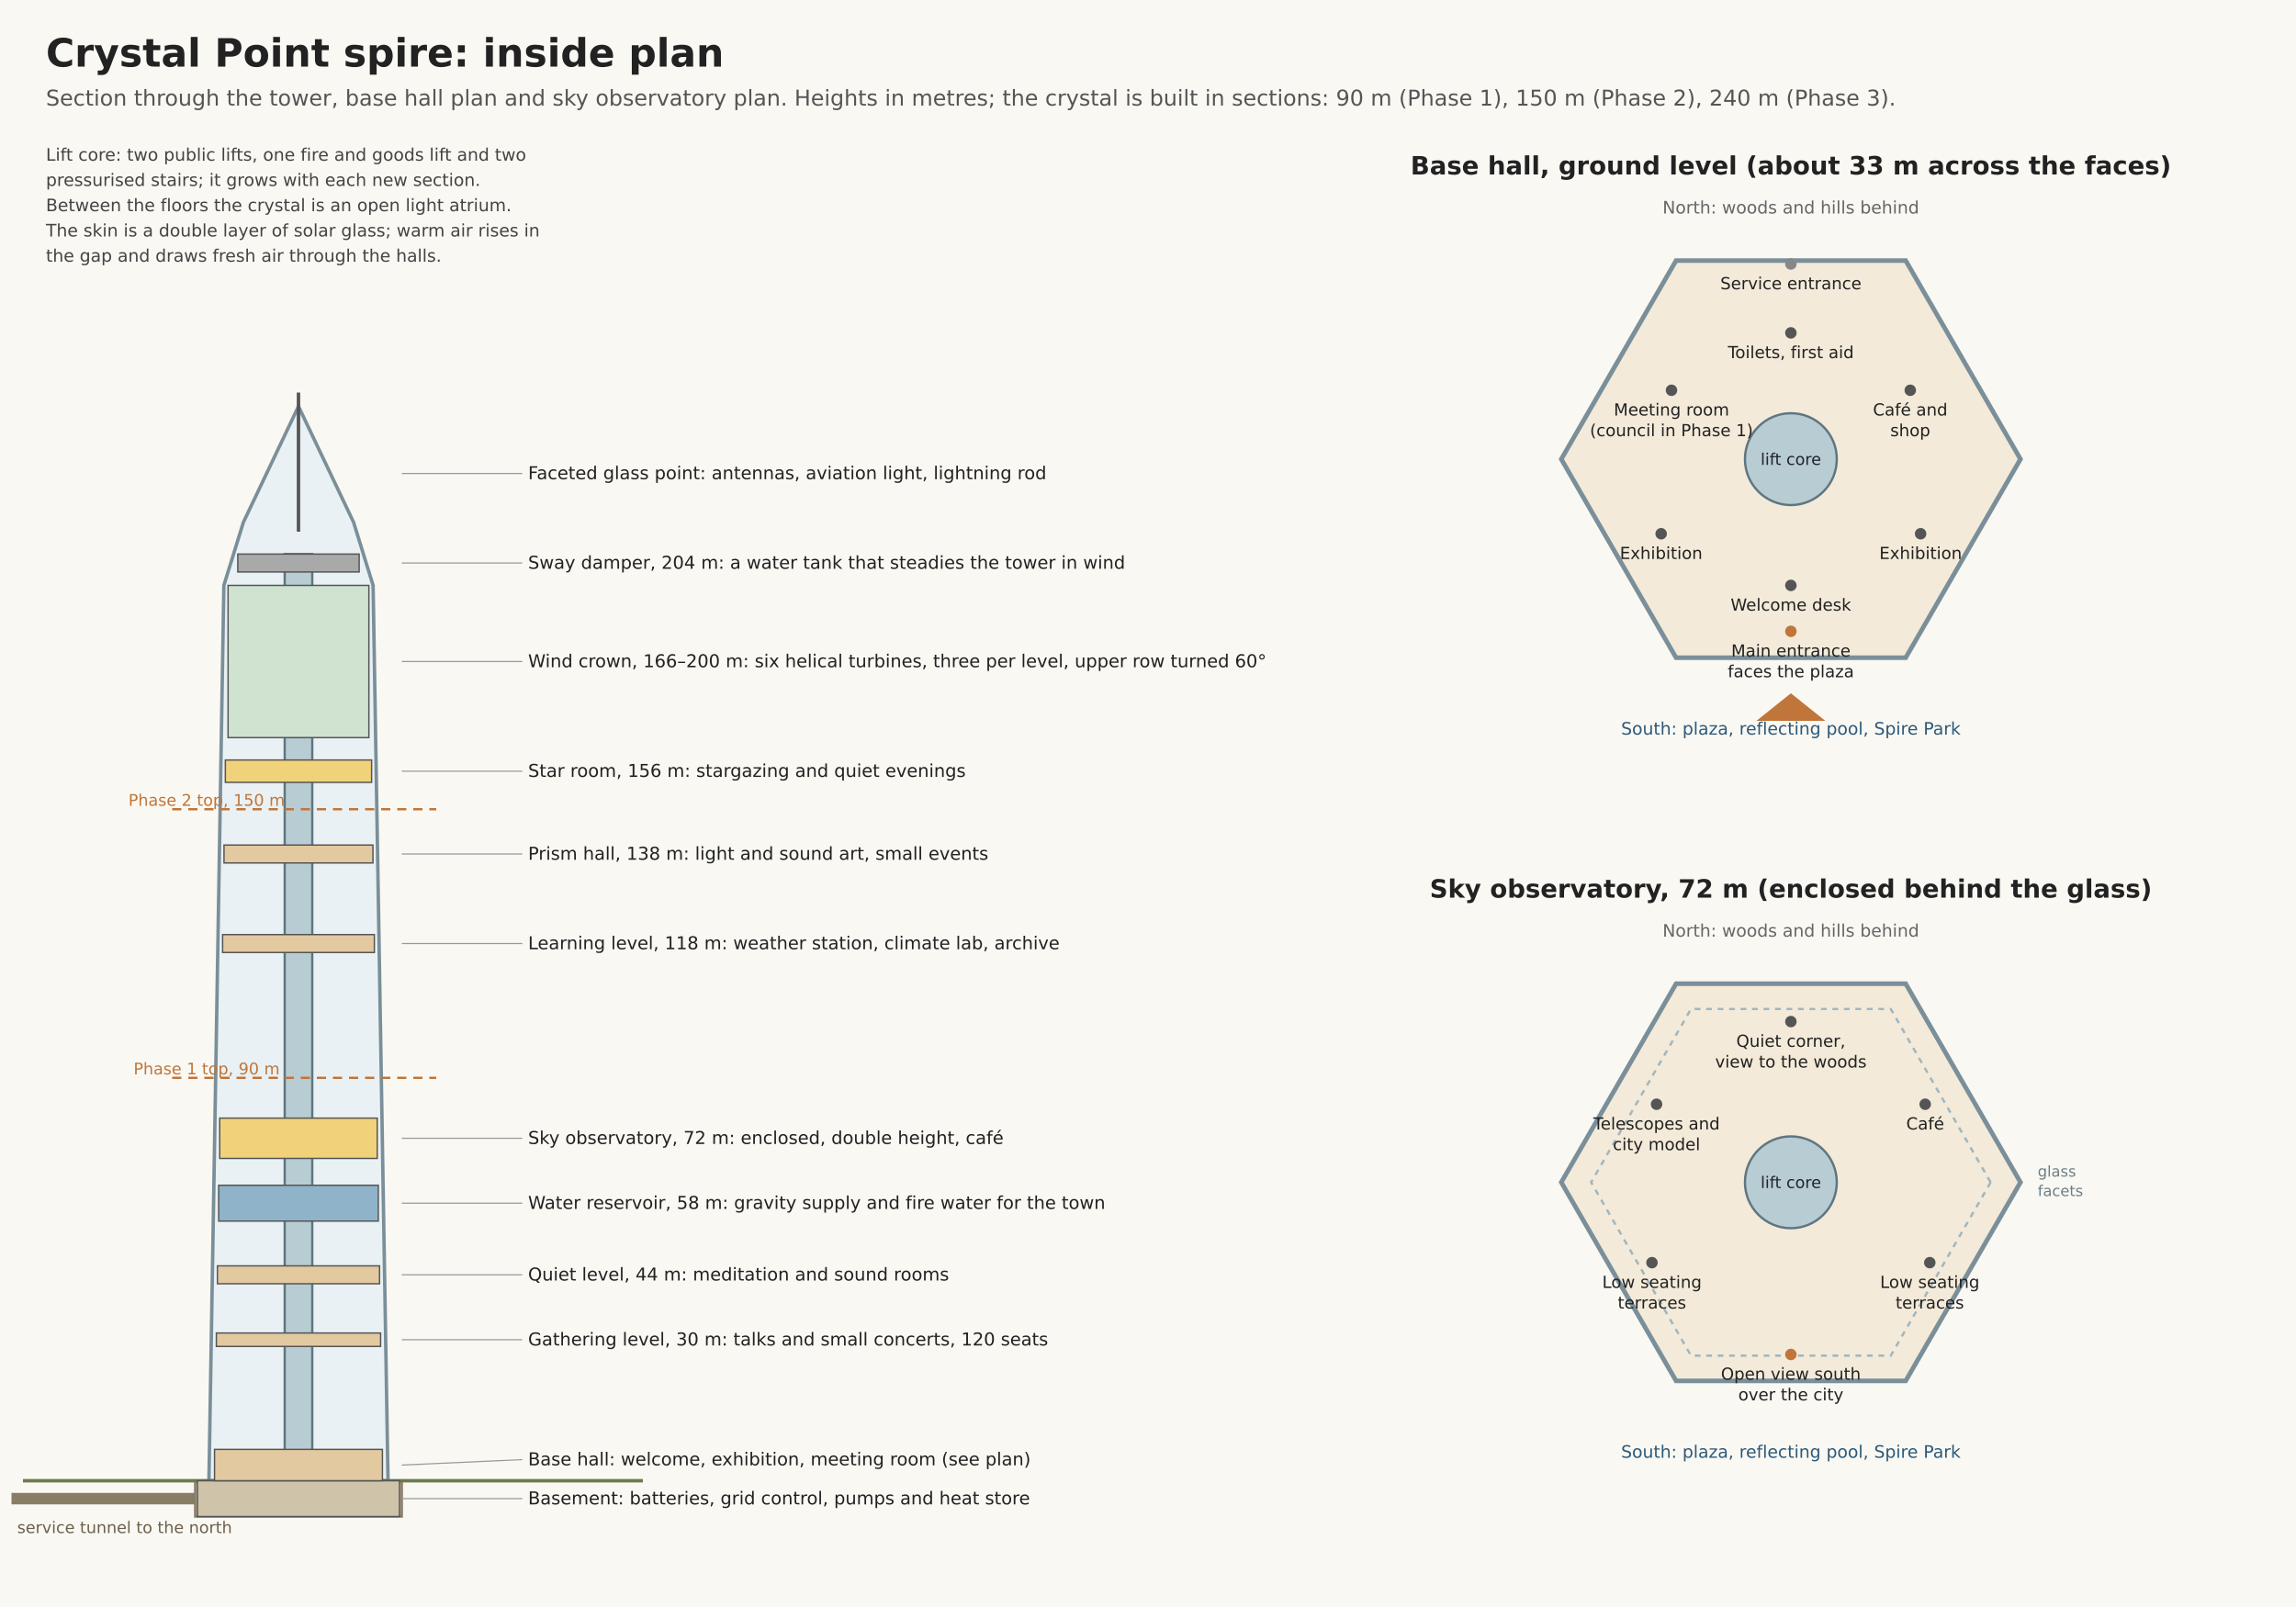
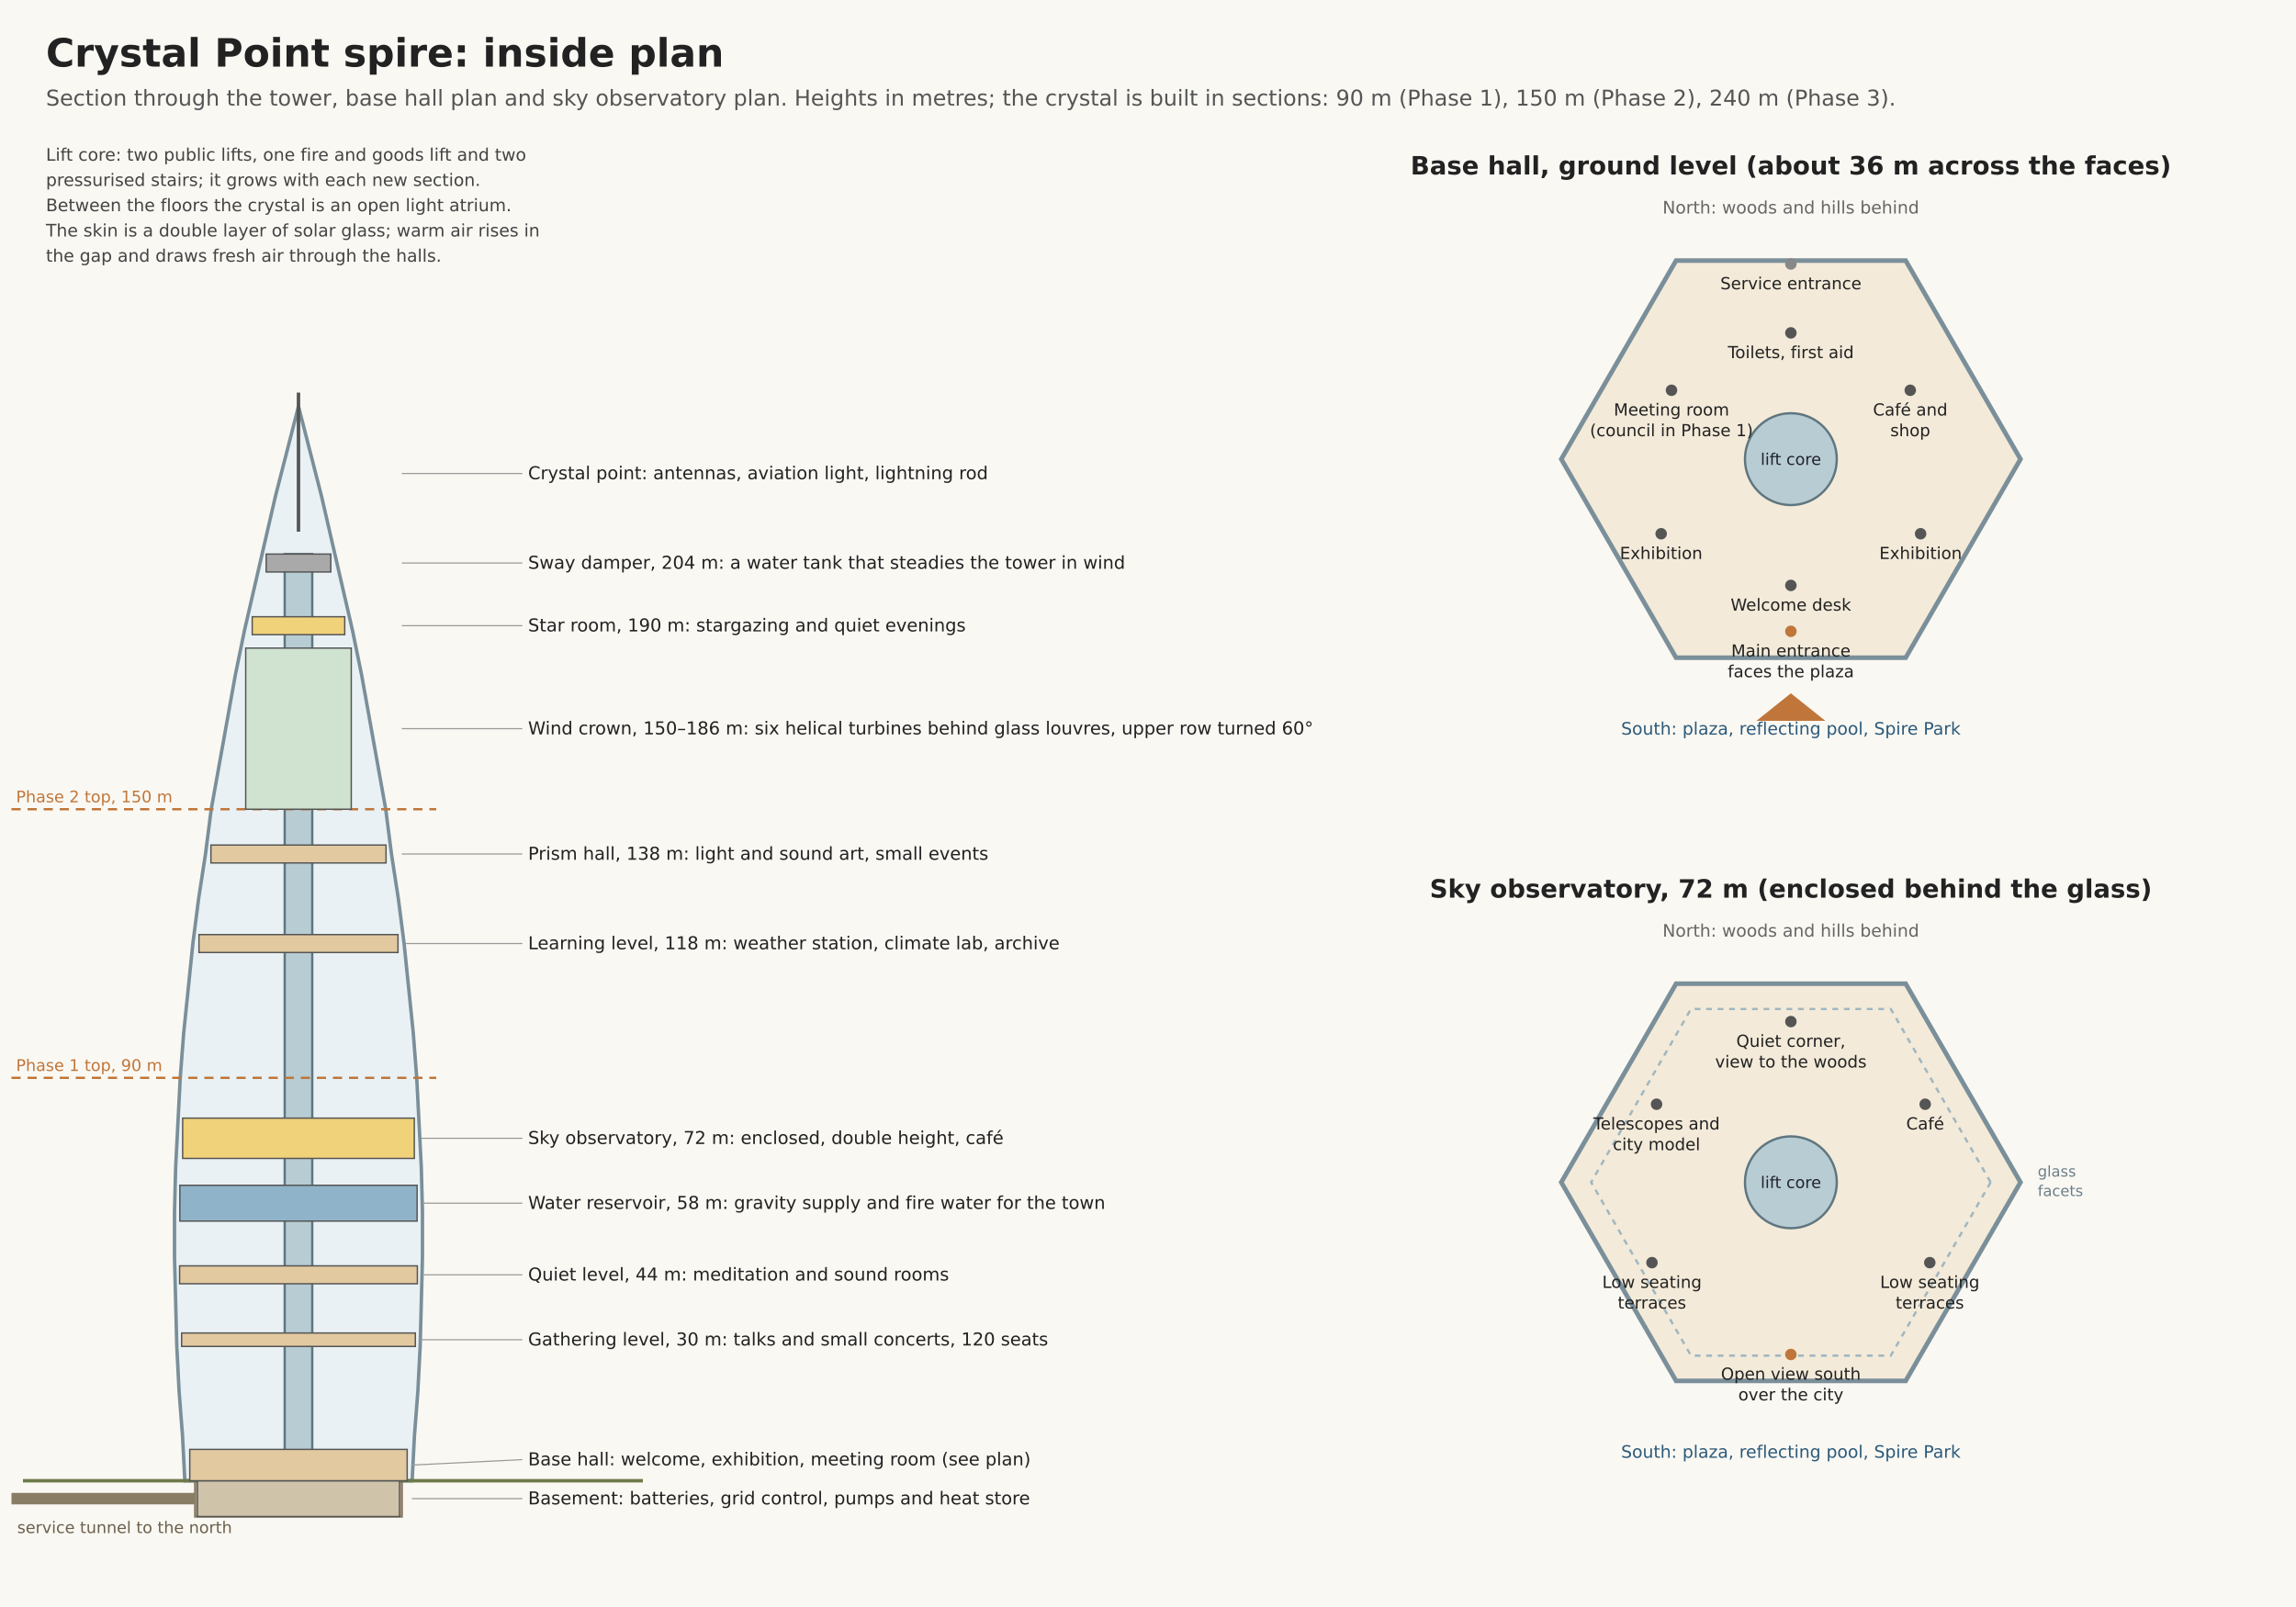
<svg xmlns="http://www.w3.org/2000/svg" width="2000" height="1400" viewBox="0 0 2000 1400" font-family="DejaVu Sans, Arial">
  <rect width="2000" height="1400" fill="#faf8f3" />
  <text x="40" y="58" font-size="34" font-weight="bold" fill="#222">Crystal Point spire: inside plan</text>
  <text x="40" y="92" font-size="19" fill="#555">Section through the tower, base hall plan and sky observatory plan. Heights in metres; the crystal is built in sections: 90 m (Phase 1), 150 m (Phase 2), 240 m (Phase 3).</text>
-   <polygon points="182,1290 195,510 212,455 260,354 260,354 308,455 325,510 338,1290" fill="#e9f1f4" stroke="#7a8f99" stroke-width="3" />
+   <polygon points="161,1290 159,1251 156,1212 154,1173 153,1134 152,1095 152,1056 153,1017 155,978 157,939 160,900 164,861 168,822 173,783 179,744 184,705 191,666 198,627 205,588 213,549 222,510 231,471 240,432 250,393 260,354 260,354 270,393 280,432 289,471 298,510 307,549 315,588 322,627 329,666 336,705 341,744 347,783 352,822 356,861 360,900 363,939 365,978 367,1017 368,1056 368,1095 367,1134 366,1173 364,1212 361,1251 359,1290" fill="#e9f1f4" stroke="#7a8f99" stroke-width="3" />
  <rect x="170" y="1290.0" width="180" height="31.2" fill="#d9cdb6" stroke="#8a7d66" stroke-width="2" />
  <line x1="170" y1="1305.6" x2="10" y2="1305.6" stroke="#8a7d66" stroke-width="10" />
  <text x="15" y="1335.6" font-size="14" fill="#6b604c">service tunnel to the north</text>
  <line x1="20" y1="1290.0" x2="560" y2="1290.0" stroke="#6d7a4a" stroke-width="3" />
  <rect x="248" y="482.7" width="24" height="807.3" fill="#b8ccd3" stroke="#5f7680" stroke-width="2" />
-   <line x1="150" y1="939.0" x2="380" y2="939.0" stroke="#c0763a" stroke-width="2" stroke-dasharray="8 6" />
-   <text x="180" y="944.0" font-size="14" fill="#c0763a" text-anchor="middle" dy="-8">Phase 1 top, 90 m</text>
-   <line x1="150" y1="705.0" x2="380" y2="705.0" stroke="#c0763a" stroke-width="2" stroke-dasharray="8 6" />
-   <text x="180" y="710.0" font-size="14" fill="#c0763a" text-anchor="middle" dy="-8">Phase 2 top, 150 m</text>
+   <line x1="10" y1="939.0" x2="380" y2="939.0" stroke="#c0763a" stroke-width="2" stroke-dasharray="8 6" />
+   <text x="14" y="933.0" font-size="14" fill="#c0763a" text-anchor="start">Phase 1 top, 90 m</text>
+   <line x1="10" y1="705.0" x2="380" y2="705.0" stroke="#c0763a" stroke-width="2" stroke-dasharray="8 6" />
+   <text x="14" y="699.0" font-size="14" fill="#c0763a" text-anchor="start">Phase 2 top, 150 m</text>
  <rect x="172" y="1290.0" width="176" height="31.2" fill="#cfc3aa" stroke="#555" stroke-width="1.2" />
-   <rect x="186.878" y="1262.7" width="146.245" height="27.3" fill="#e2c9a0" stroke="#555" stroke-width="1.2" />
-   <rect x="188.466" y="1161.3" width="143.067" height="11.7" fill="#e2c9a0" stroke="#555" stroke-width="1.2" />
-   <rect x="189.383" y="1102.8" width="141.234" height="15.6" fill="#e2c9a0" stroke="#555" stroke-width="1.2" />
-   <rect x="190.483" y="1032.6" width="139.035" height="31.2" fill="#8fb3c9" stroke="#555" stroke-width="1.2" />
-   <rect x="191.399" y="974.1" width="137.202" height="35.1" fill="#f0d27a" stroke="#555" stroke-width="1.2" />
-   <rect x="193.904" y="814.2" width="132.192" height="15.6" fill="#e2c9a0" stroke="#555" stroke-width="1.2" />
-   <rect x="195.126" y="736.2" width="129.748" height="15.6" fill="#e2c9a0" stroke="#555" stroke-width="1.2" />
-   <rect x="196.287" y="662.1" width="127.426" height="19.5" fill="#f0d27a" stroke="#555" stroke-width="1.2" />
-   <rect x="198.67" y="510.0" width="122.66" height="132.6" fill="#cfe3d0" stroke="#555" stroke-width="1.2" />
-   <rect x="207.13" y="482.7" width="105.74" height="15.6" fill="#a9a9a9" stroke="#555" stroke-width="1.2" />
+   <rect x="165.3" y="1262.7" width="189.4" height="27.3" fill="#e2c9a0" stroke="#555" stroke-width="1.2" />
+   <rect x="158.203" y="1161.3" width="203.594" height="11.7" fill="#e2c9a0" stroke="#555" stroke-width="1.2" />
+   <rect x="156.445" y="1102.8" width="207.11" height="15.6" fill="#e2c9a0" stroke="#555" stroke-width="1.2" />
+   <rect x="156.661" y="1032.6" width="206.677" height="31.2" fill="#8fb3c9" stroke="#555" stroke-width="1.2" />
+   <rect x="159.105" y="974.1" width="201.789" height="35.1" fill="#f0d27a" stroke="#555" stroke-width="1.2" />
+   <rect x="173.318" y="814.2" width="173.364" height="15.6" fill="#e2c9a0" stroke="#555" stroke-width="1.2" />
+   <rect x="183.733" y="736.2" width="152.533" height="15.6" fill="#e2c9a0" stroke="#555" stroke-width="1.2" />
+   <rect x="214.03" y="564.6" width="91.941" height="140.4" fill="#cfe3d0" stroke="#555" stroke-width="1.2" />
+   <rect x="219.712" y="537.3" width="80.576" height="15.6" fill="#f0d27a" stroke="#555" stroke-width="1.2" />
+   <rect x="231.852" y="482.7" width="56.296" height="15.6" fill="#a9a9a9" stroke="#555" stroke-width="1.2" />
  <line x1="260" y1="342.0" x2="260" y2="463.2" stroke="#555" stroke-width="3" />
-   <line x1="350" y1="1305.6" x2="455" y2="1305.6" stroke="#999" stroke-width="1" />
+   <line x1="358.7" y1="1305.6" x2="455" y2="1305.6" stroke="#999" stroke-width="1" />
  <text x="460" y="1310.6" font-size="15.5" fill="#222">Basement: batteries, grid control, pumps and heat store</text>
-   <line x1="350" y1="1276.35" x2="455" y2="1271.6" stroke="#999" stroke-width="1" />
+   <line x1="358.7" y1="1276.35" x2="455" y2="1271.6" stroke="#999" stroke-width="1" />
  <text x="460" y="1276.6" font-size="15.5" fill="#222">Base hall: welcome, exhibition, meeting room (see plan)</text>
-   <line x1="350" y1="1167.15" x2="455" y2="1167.15" stroke="#999" stroke-width="1" />
+   <line x1="365.797" y1="1167.15" x2="455" y2="1167.15" stroke="#999" stroke-width="1" />
  <text x="460" y="1172.15" font-size="15.5" fill="#222">Gathering level, 30 m: talks and small concerts, 120 seats</text>
-   <line x1="350" y1="1110.6" x2="455" y2="1110.6" stroke="#999" stroke-width="1" />
+   <line x1="367.555" y1="1110.6" x2="455" y2="1110.6" stroke="#999" stroke-width="1" />
  <text x="460" y="1115.6" font-size="15.5" fill="#222">Quiet level, 44 m: meditation and sound rooms</text>
-   <line x1="350" y1="1048.2" x2="455" y2="1048.2" stroke="#999" stroke-width="1" />
+   <line x1="367.968" y1="1048.2" x2="455" y2="1048.2" stroke="#999" stroke-width="1" />
  <text x="460" y="1053.2" font-size="15.5" fill="#222">Water reservoir, 58 m: gravity supply and fire water for the town</text>
-   <line x1="350" y1="991.65" x2="455" y2="991.65" stroke="#999" stroke-width="1" />
+   <line x1="366.568" y1="991.65" x2="455" y2="991.65" stroke="#999" stroke-width="1" />
  <text x="460" y="996.65" font-size="15.5" fill="#222">Sky observatory, 72 m: enclosed, double height, café</text>
-   <line x1="350" y1="822.0" x2="455" y2="822.0" stroke="#999" stroke-width="1" />
+   <line x1="352.505" y1="822.0" x2="455" y2="822.0" stroke="#999" stroke-width="1" />
  <text x="460" y="827.0" font-size="15.5" fill="#222">Learning level, 118 m: weather station, climate lab, archive</text>
  <line x1="350" y1="744.0" x2="455" y2="744.0" stroke="#999" stroke-width="1" />
  <text x="460" y="749.0" font-size="15.5" fill="#222">Prism hall, 138 m: light and sound art, small events</text>
-   <line x1="350" y1="671.85" x2="455" y2="671.85" stroke="#999" stroke-width="1" />
-   <text x="460" y="676.85" font-size="15.5" fill="#222">Star room, 156 m: stargazing and quiet evenings</text>
-   <line x1="350" y1="576.3" x2="455" y2="576.3" stroke="#999" stroke-width="1" />
-   <text x="460" y="581.3" font-size="15.5" fill="#222">Wind crown, 166–200 m: six helical turbines, three per level, upper row turned 60°</text>
+   <line x1="350" y1="634.8" x2="455" y2="634.8" stroke="#999" stroke-width="1" />
+   <text x="460" y="639.8" font-size="15.5" fill="#222">Wind crown, 150–186 m: six helical turbines behind glass louvres, upper row turned 60°</text>
+   <line x1="350" y1="545.1" x2="455" y2="545.1" stroke="#999" stroke-width="1" />
+   <text x="460" y="550.1" font-size="15.5" fill="#222">Star room, 190 m: stargazing and quiet evenings</text>
  <line x1="350" y1="490.5" x2="455" y2="490.5" stroke="#999" stroke-width="1" />
  <text x="460" y="495.5" font-size="15.5" fill="#222">Sway damper, 204 m: a water tank that steadies the tower in wind</text>
  <line x1="350" y1="412.5" x2="455" y2="412.5" stroke="#999" stroke-width="1" />
-   <text x="460" y="417.5" font-size="15.5" fill="#222">Faceted glass point: antennas, aviation light, lightning rod</text>
+   <text x="460" y="417.5" font-size="15.5" fill="#222">Crystal point: antennas, aviation light, lightning rod</text>
  <text x="40" y="140" font-size="15" fill="#444">Lift core: two public lifts, one fire and goods lift and two</text>
  <text x="40" y="162" font-size="15" fill="#444">pressurised stairs; it grows with each new section.</text>
  <text x="40" y="184" font-size="15" fill="#444">Between the floors the crystal is an open light atrium.</text>
  <text x="40" y="206" font-size="15" fill="#444">The skin is a double layer of solar glass; warm air rises in</text>
  <text x="40" y="228" font-size="15" fill="#444">the gap and draws fresh air through the halls.</text>
-   <text x="1560" y="152" font-size="22" font-weight="bold" fill="#222" text-anchor="middle">Base hall, ground level (about 33 m across the faces)</text>
+   <text x="1560" y="152" font-size="22" font-weight="bold" fill="#222" text-anchor="middle">Base hall, ground level (about 36 m across the faces)</text>
  <polygon points="1760,400 1660,573 1460,573 1360,400 1460,227 1660,227" fill="#f3ead9" stroke="#7a8f99" stroke-width="4" />
  <circle cx="1560" cy="400" r="40" fill="#b8ccd3" stroke="#5f7680" stroke-width="2" />
  <text x="1560" y="405" font-size="14" text-anchor="middle" fill="#223">lift core</text>
  <circle cx="1560" cy="550" r="5" fill="#c0763a" />
  <text x="1560" y="572" font-size="14.5" text-anchor="middle" fill="#222">Main entrance</text>
  <text x="1560" y="590" font-size="14.5" text-anchor="middle" fill="#222">faces the plaza</text>
  <circle cx="1560" cy="510" r="5" fill="#555" />
  <text x="1560" y="532" font-size="14.5" text-anchor="middle" fill="#222">Welcome desk</text>
  <circle cx="1447" cy="465" r="5" fill="#555" />
  <text x="1447" y="487" font-size="14.5" text-anchor="middle" fill="#222">Exhibition</text>
  <circle cx="1673" cy="465" r="5" fill="#555" />
  <text x="1673" y="487" font-size="14.5" text-anchor="middle" fill="#222">Exhibition</text>
  <circle cx="1456" cy="340" r="5" fill="#555" />
  <text x="1456" y="362" font-size="14.5" text-anchor="middle" fill="#222">Meeting room</text>
  <text x="1456" y="380" font-size="14.5" text-anchor="middle" fill="#222">(council in Phase 1)</text>
  <circle cx="1664" cy="340" r="5" fill="#555" />
  <text x="1664" y="362" font-size="14.5" text-anchor="middle" fill="#222">Café and</text>
  <text x="1664" y="380" font-size="14.5" text-anchor="middle" fill="#222">shop</text>
  <circle cx="1560" cy="290" r="5" fill="#555" />
  <text x="1560" y="312" font-size="14.5" text-anchor="middle" fill="#222">Toilets, first aid</text>
  <circle cx="1560" cy="230" r="5" fill="#888" />
  <text x="1560" y="252" font-size="14.5" text-anchor="middle" fill="#222">Service entrance</text>
  <text x="1560" y="640" font-size="15" text-anchor="middle" fill="#2c5a7a">South: plaza, reflecting pool, Spire Park</text>
  <text x="1560" y="186" font-size="15" text-anchor="middle" fill="#666">North: woods and hills behind</text>
  <polygon points="1530,628 1590,628 1560,604" fill="#c0763a" />
  <text x="1560" y="782" font-size="22" font-weight="bold" fill="#222" text-anchor="middle">Sky observatory, 72 m (enclosed behind the glass)</text>
  <polygon points="1760,1030 1660,1203 1460,1203 1360,1030 1460,857 1660,857" fill="#f3ead9" stroke="#7a8f99" stroke-width="4" />
  <polygon points="1734,1030 1647,1181 1473,1181 1386,1030 1473,879 1647,879" fill="none" stroke="#9fb6c0" stroke-width="2" stroke-dasharray="5 5" />
  <circle cx="1560" cy="1030" r="40" fill="#b8ccd3" stroke="#5f7680" stroke-width="2" />
  <text x="1560" y="1035" font-size="14" text-anchor="middle" fill="#223">lift core</text>
  <circle cx="1560" cy="1180" r="5" fill="#c0763a" />
  <text x="1560" y="1202" font-size="14.5" text-anchor="middle" fill="#222">Open view south</text>
  <text x="1560" y="1220" font-size="14.5" text-anchor="middle" fill="#222">over the city</text>
  <circle cx="1681" cy="1100" r="5" fill="#555" />
  <text x="1681" y="1122" font-size="14.5" text-anchor="middle" fill="#222">Low seating</text>
  <text x="1681" y="1140" font-size="14.5" text-anchor="middle" fill="#222">terraces</text>
  <circle cx="1439" cy="1100" r="5" fill="#555" />
  <text x="1439" y="1122" font-size="14.5" text-anchor="middle" fill="#222">Low seating</text>
  <text x="1439" y="1140" font-size="14.5" text-anchor="middle" fill="#222">terraces</text>
  <circle cx="1677" cy="962" r="5" fill="#555" />
  <text x="1677" y="984" font-size="14.5" text-anchor="middle" fill="#222">Café</text>
  <circle cx="1443" cy="962" r="5" fill="#555" />
  <text x="1443" y="984" font-size="14.5" text-anchor="middle" fill="#222">Telescopes and</text>
  <text x="1443" y="1002" font-size="14.5" text-anchor="middle" fill="#222">city model</text>
  <circle cx="1560" cy="890" r="5" fill="#555" />
  <text x="1560" y="912" font-size="14.5" text-anchor="middle" fill="#222">Quiet corner,</text>
  <text x="1560" y="930" font-size="14.5" text-anchor="middle" fill="#222">view to the woods</text>
  <text x="1560" y="1270" font-size="15" text-anchor="middle" fill="#2c5a7a">South: plaza, reflecting pool, Spire Park</text>
  <text x="1560" y="816" font-size="15" text-anchor="middle" fill="#666">North: woods and hills behind</text>
  <text x="1775" y="1025" font-size="13" fill="#6b7f89">glass</text>
  <text x="1775" y="1042" font-size="13" fill="#6b7f89">facets</text>
</svg>
